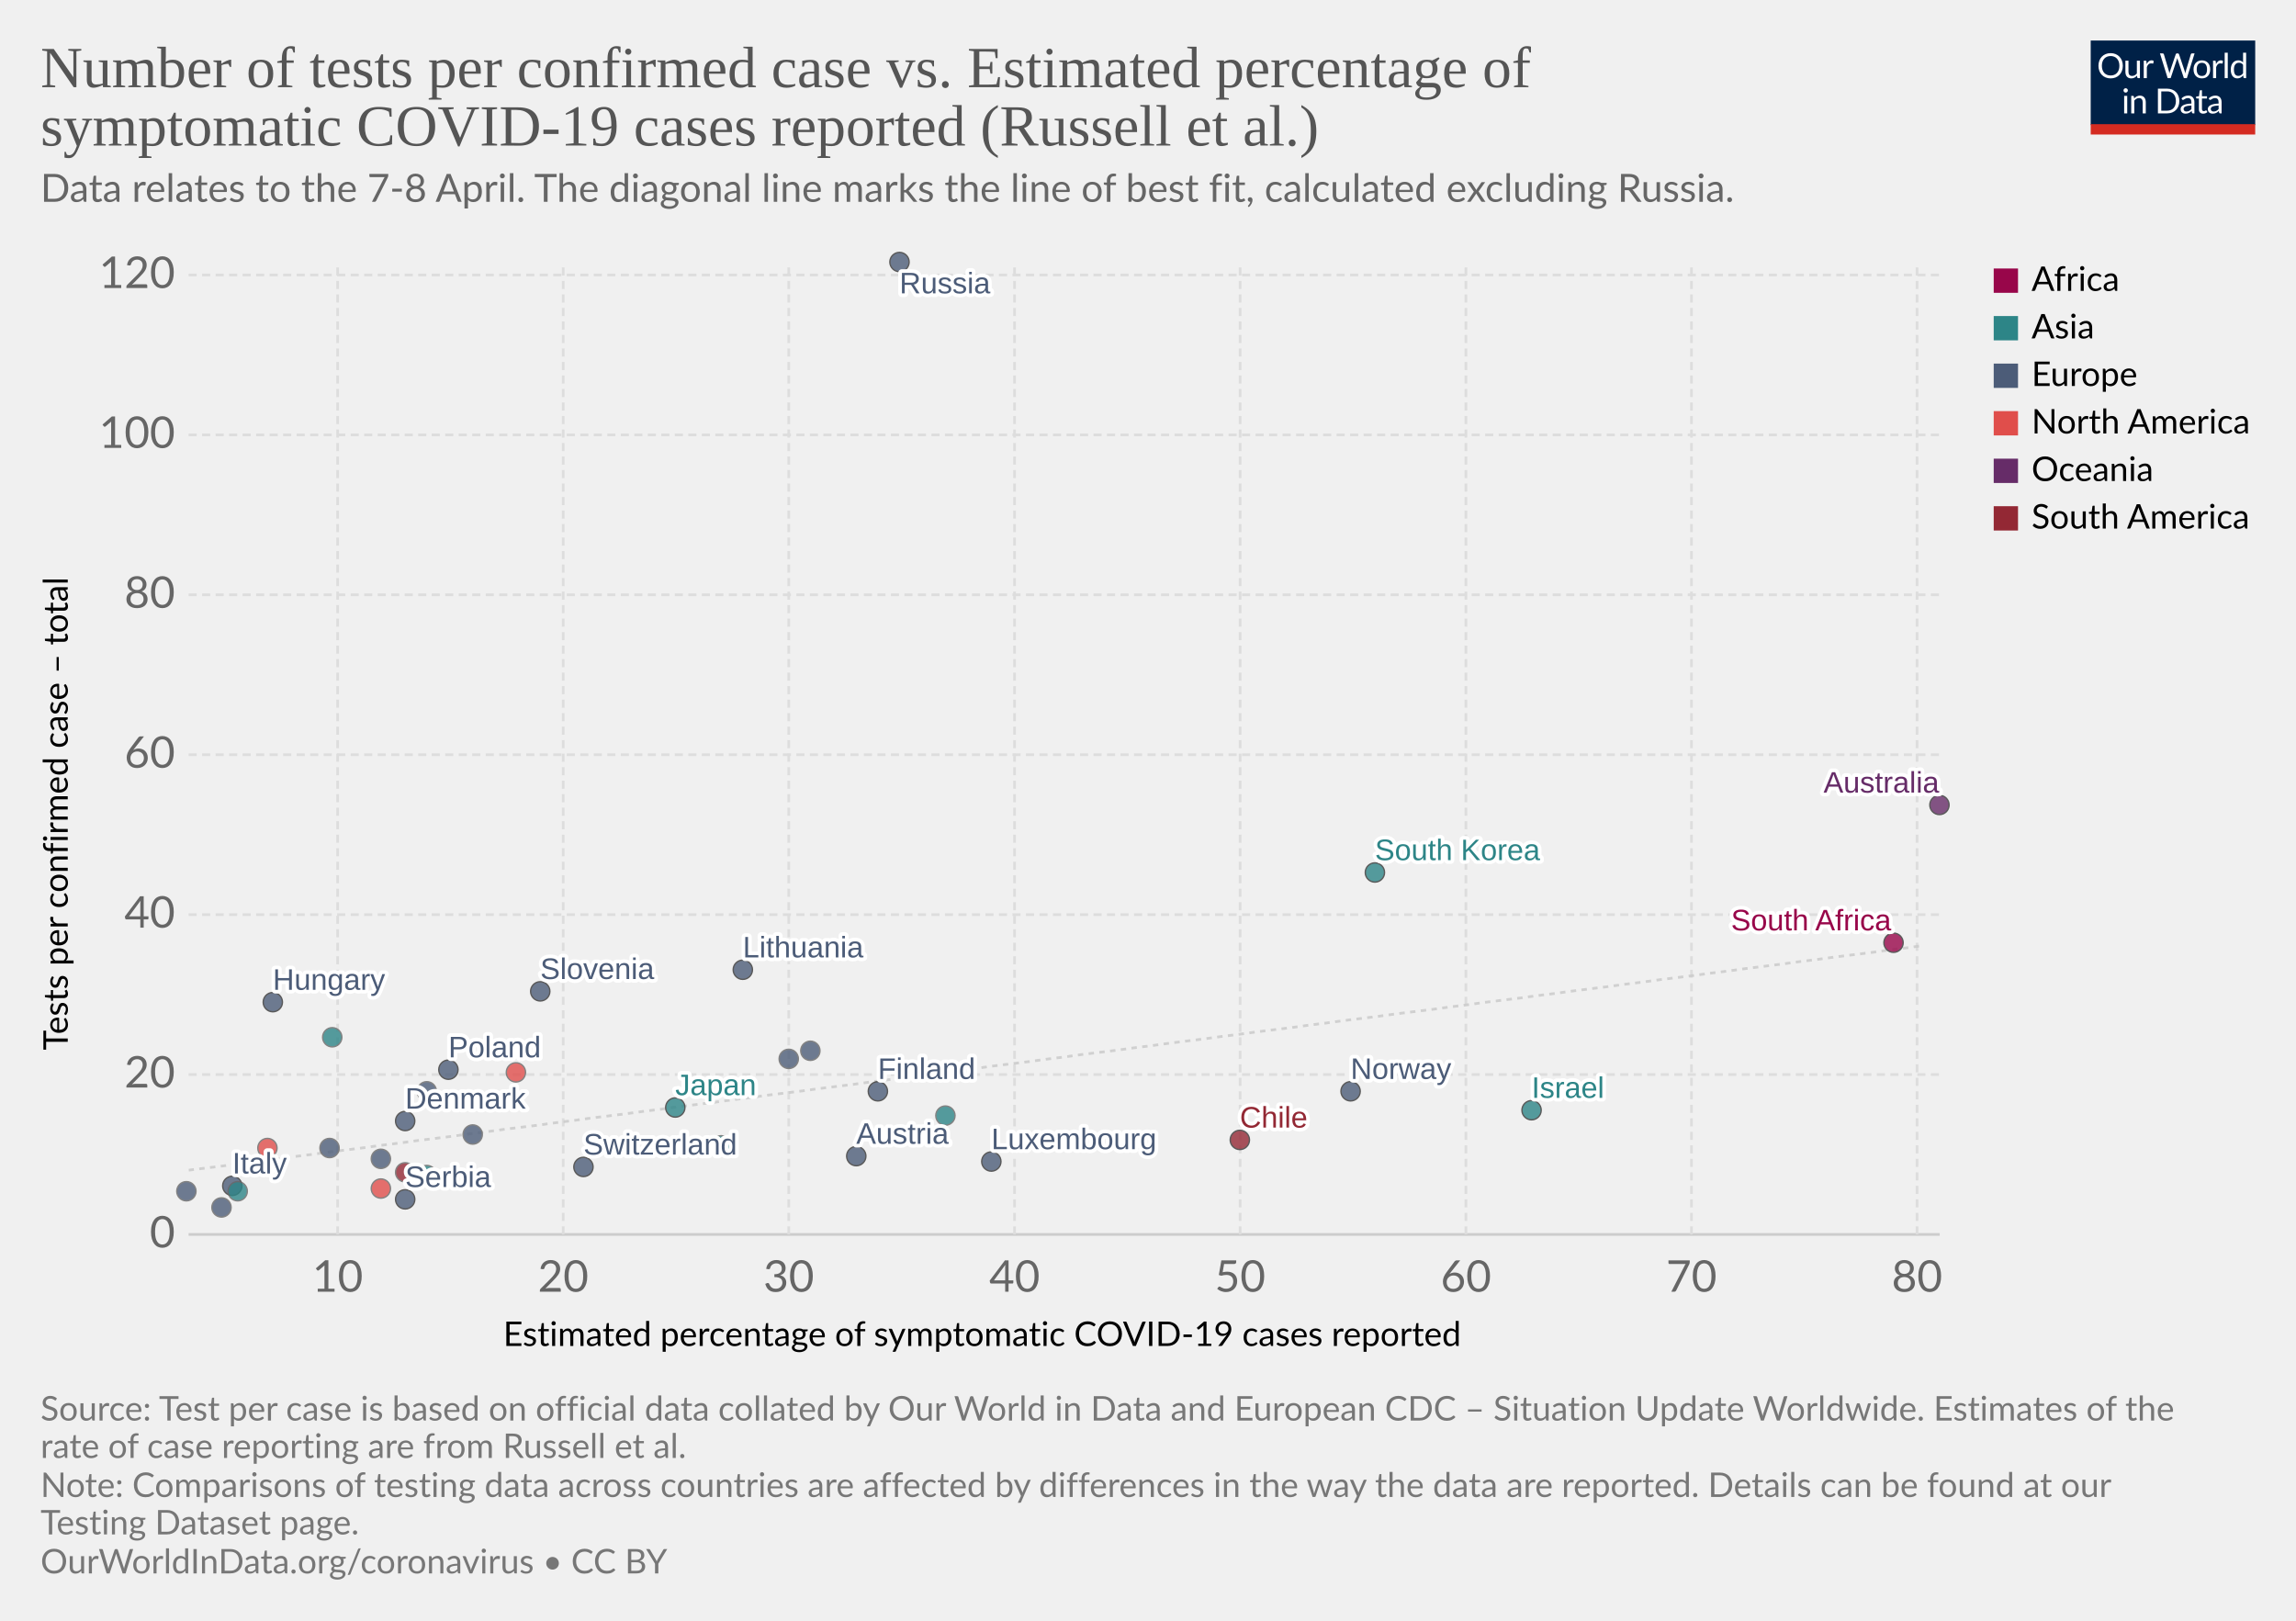
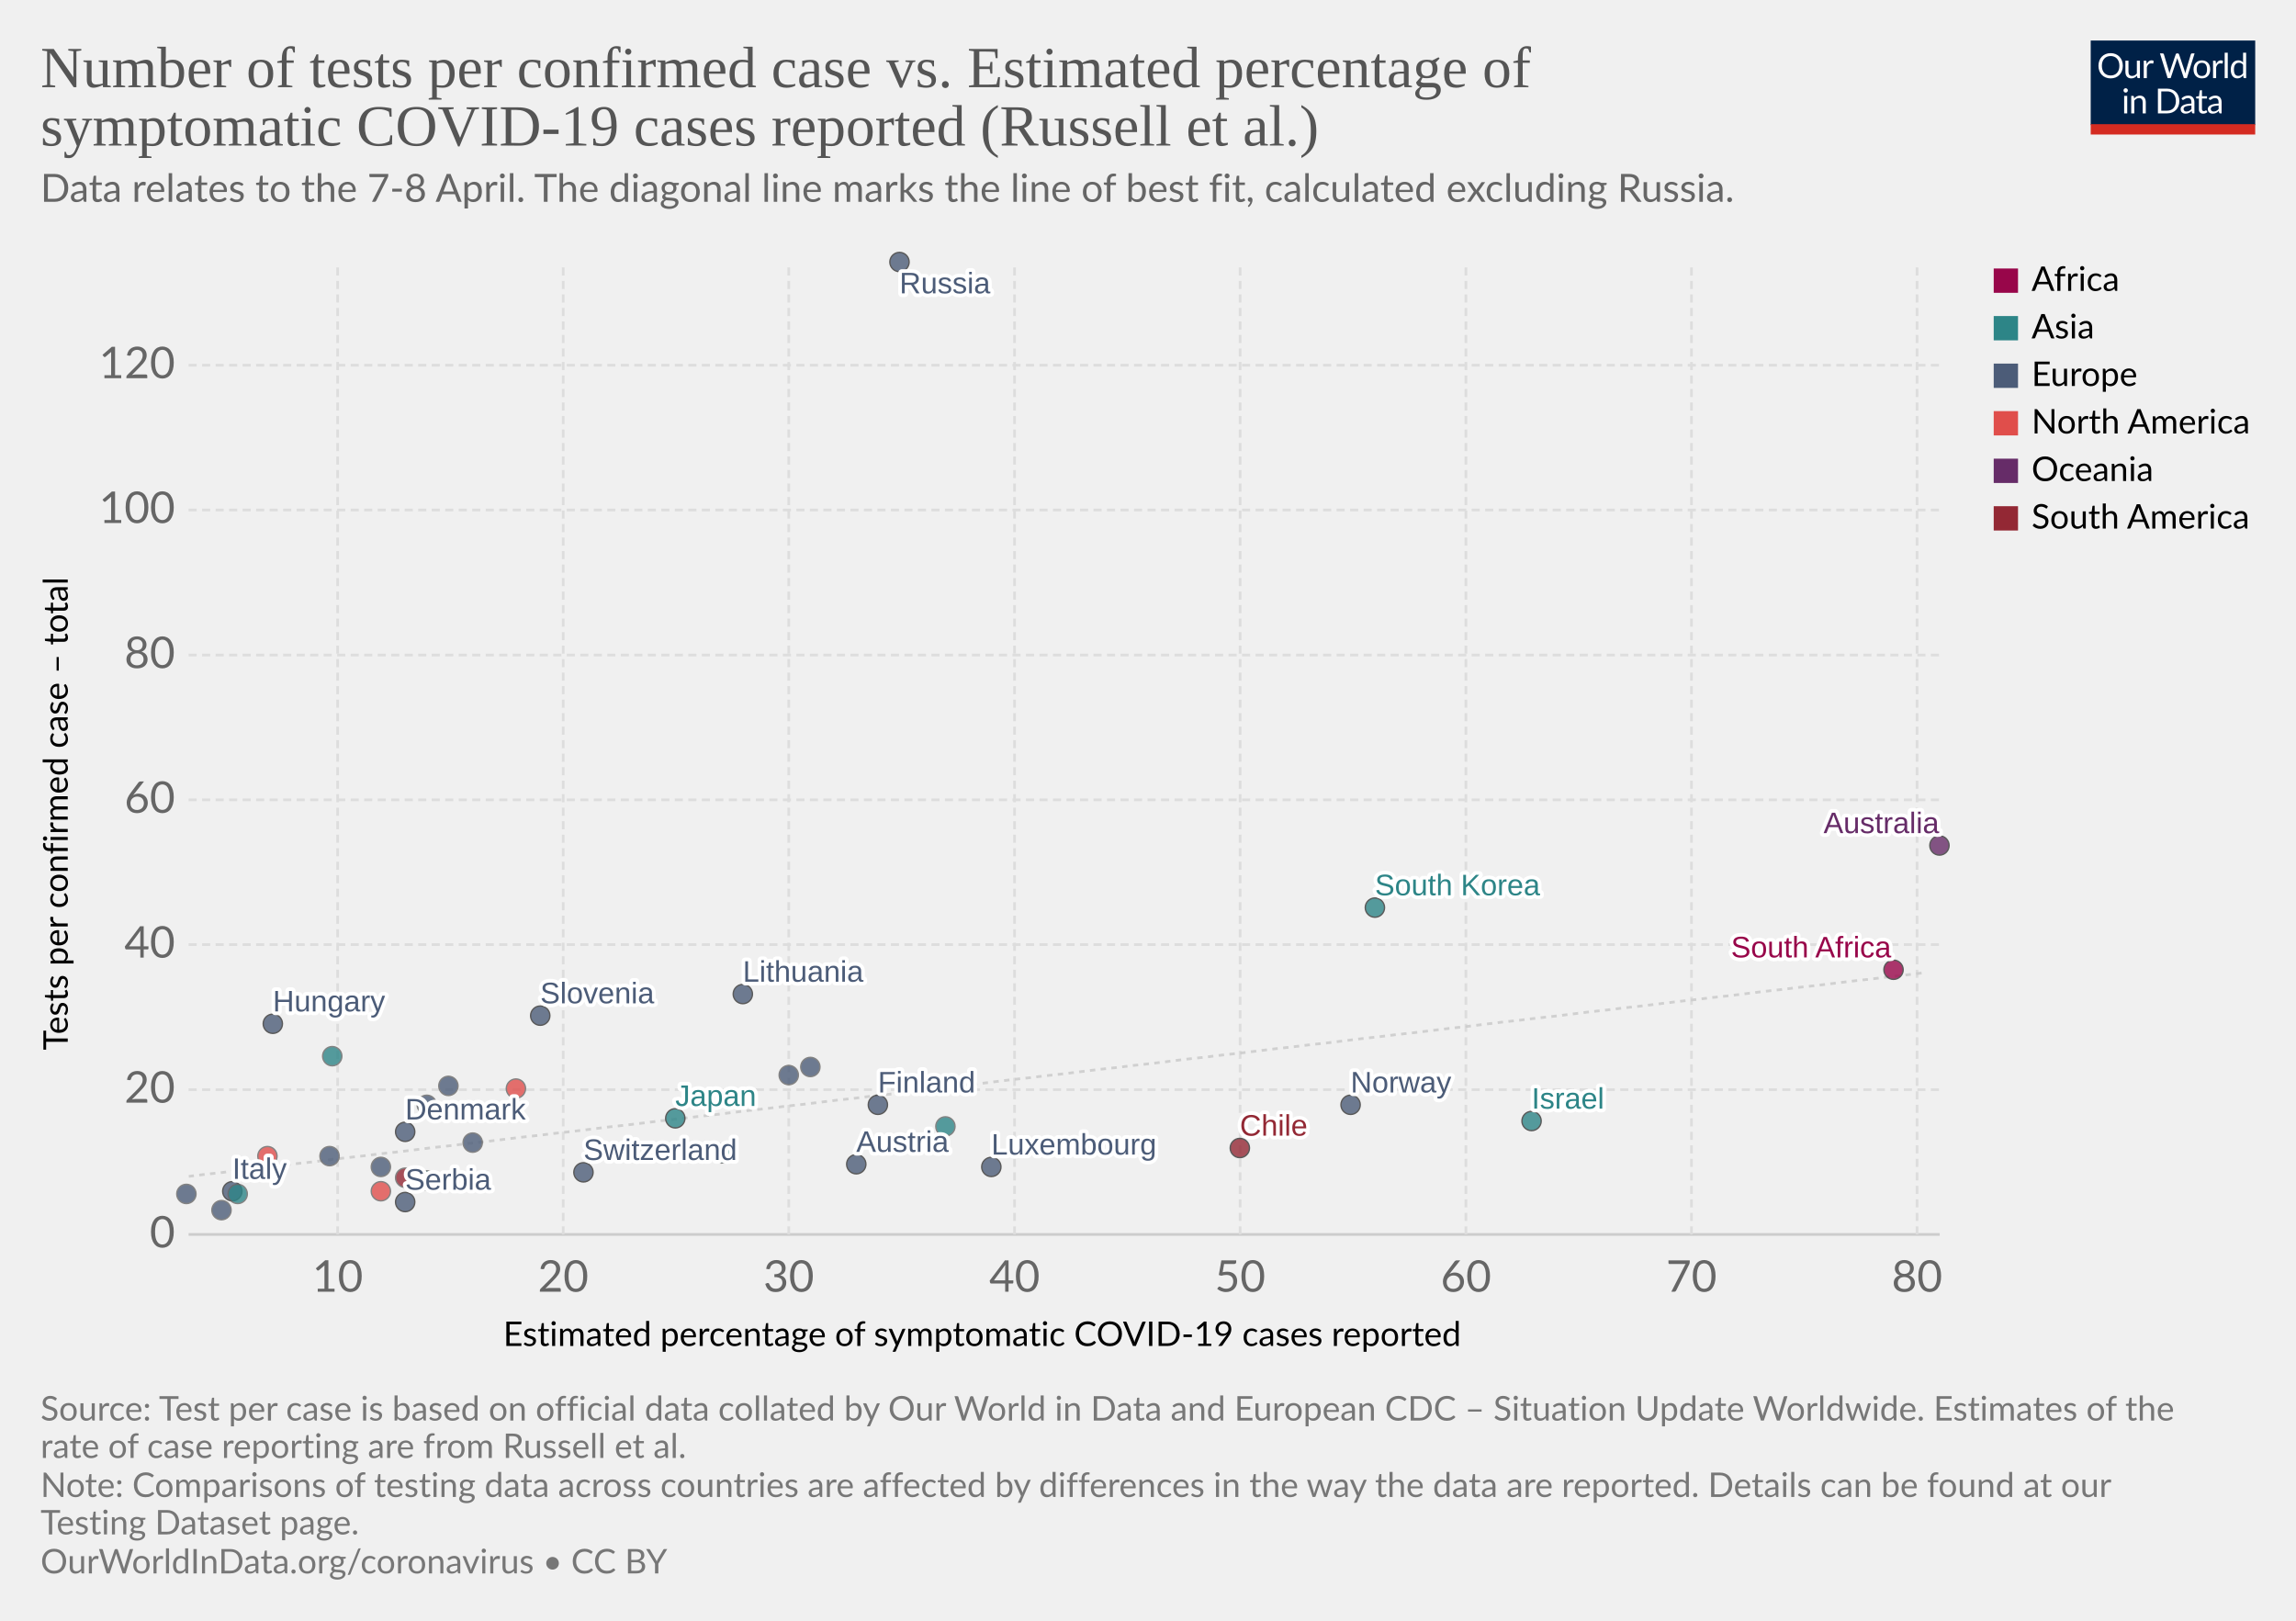
<svg xmlns="http://www.w3.org/2000/svg" version="1.1" style="background-color:#fff;-webkit-font-smoothing:antialiased" width="850" height="600" viewBox="0 0 850 600" font-family="Lato,'Helvetica Neue',Helvetica,Arial,sans-serif" font-size="18" text-rendering="optimizeLegibility">
  <g class="HeaderView">
    <g transform="matrix(.29 0 0 .29 774 15)">
      <svg width="210" height="120" viewBox="0 0 210 120" fill="none">
        <g clip-path="url(#clip0)">
          <path d="M0 0h210v107.89H0V0z" fill="#002147" />
          <path d="M40.98 32.25c0 2.36-.38 4.53-1.12 6.51a14.26 14.26 0 01-8.1 8.4c-1.9.78-4.02 1.17-6.34 1.17a16.6 16.6 0 01-6.33-1.17 14.31 14.31 0 01-8.08-8.4 18.29 18.29 0 01-1.12-6.51c0-2.36.38-4.53 1.12-6.5a14.32 14.32 0 018.07-8.44c1.92-.8 4.03-1.19 6.34-1.19 2.32 0 4.43.4 6.34 1.19 1.92.8 3.56 1.9 4.93 3.34a14.87 14.87 0 013.17 5.1 18.1 18.1 0 011.12 6.5zm-4.38 0c0-1.94-.26-3.68-.8-5.22a10.91 10.91 0 00-2.24-3.89 9.68 9.68 0 00-3.52-2.46 11.95 11.95 0 00-4.62-.86c-1.68 0-3.21.28-4.6.86a9.88 9.88 0 00-3.54 2.46 10.91 10.91 0 00-2.24 3.9c-.53 1.53-.8 3.27-.8 5.2 0 1.94.27 3.68.8 5.22a11.17 11.17 0 002.24 3.9 10.01 10.01 0 003.55 2.44c1.38.56 2.9.83 4.6.83 1.7 0 3.24-.27 4.61-.83a9.8 9.8 0 003.52-2.44 11.17 11.17 0 002.25-3.9c.53-1.54.8-3.28.8-5.21zm26.22-6.54V48H60.5c-.56 0-.9-.27-1.05-.81l-.31-2.4a12.45 12.45 0 01-3.26 2.6c-1.2.64-2.58.96-4.13.96-1.22 0-2.3-.2-3.24-.6a6.52 6.52 0 01-2.33-1.7 7.37 7.37 0 01-1.43-2.67c-.3-1.04-.46-2.2-.46-3.45V25.7h3.91v14.22c0 1.68.38 2.99 1.15 3.91.77.93 1.96 1.39 3.54 1.39 1.16 0 2.24-.27 3.23-.82a10.42 10.42 0 002.8-2.28V25.7h3.91zm8.61 4.47a9.94 9.94 0 012.6-3.56 5.64 5.64 0 013.76-1.3c.47 0 .92.05 1.34.15.44.1.83.27 1.17.49l-.3 2.92c-.09.37-.3.55-.66.55-.2 0-.5-.04-.9-.13a6.21 6.21 0 00-3.24.18c-.54.2-1.03.5-1.47.92-.42.4-.81.9-1.17 1.5-.33.58-.64 1.26-.92 2.02V48H67.7V25.71h2.25c.42 0 .72.08.88.25.16.16.27.44.33.83l.26 3.39zm61.16-13.7L122.75 48h-3.82l-7.99-24.05a21.95 21.95 0 01-.42-1.58 38.36 38.36 0 01-.44 1.58L102.05 48h-3.83L88.4 16.47h3.54c.38 0 .7.1.95.29.26.2.43.43.5.73l6.52 21.9c.1.4.2.83.28 1.28.1.46.2.94.29 1.46l.3-1.46c.12-.47.25-.9.38-1.27l7.41-21.91c.1-.25.26-.48.51-.69.27-.22.58-.33.95-.33h1.23c.38 0 .69.1.92.29.24.2.41.43.53.73l7.4 21.9a28.4 28.4 0 01.68 2.62 29.52 29.52 0 01.52-2.61l6.54-21.91c.07-.27.23-.5.48-.7.27-.21.58-.32.95-.32h3.32zm9.35 8.88c1.63 0 3.1.27 4.4.82a9.43 9.43 0 015.46 5.94c.5 1.4.74 2.98.74 4.73 0 1.76-.25 3.34-.74 4.75a9.43 9.43 0 01-5.46 5.92c-1.3.52-2.77.79-4.4.79-1.64 0-3.12-.27-4.44-.8a9.42 9.42 0 01-3.35-2.3c-.92-1-1.63-2.2-2.13-3.61-.49-1.41-.73-3-.73-4.75s.24-3.33.73-4.73c.5-1.43 1.2-2.64 2.13-3.63a9.4 9.4 0 013.35-2.31c1.32-.55 2.8-.82 4.44-.82zm0 19.89c2.2 0 3.84-.73 4.93-2.2 1.08-1.48 1.63-3.54 1.63-6.18 0-2.66-.55-4.72-1.63-6.2-1.09-1.49-2.73-2.23-4.93-2.23-1.12 0-2.09.2-2.93.57a5.7 5.7 0 00-2.06 1.65 7.5 7.5 0 00-1.24 2.67c-.26 1.04-.4 2.22-.4 3.54 0 2.64.55 4.7 1.64 6.18 1.1 1.47 2.76 2.2 4.99 2.2zm17.97-15.07a9.94 9.94 0 012.6-3.56 5.64 5.64 0 013.76-1.3c.47 0 .91.05 1.34.15.44.1.83.27 1.16.49l-.28 2.92c-.09.37-.31.55-.66.55-.2 0-.5-.04-.9-.13a6.2 6.2 0 00-3.24.18c-.54.2-1.03.5-1.47.92-.43.4-.82.9-1.17 1.5a13.1 13.1 0 00-.92 2.02V48h-3.94V25.71h2.24c.43 0 .72.08.88.25.17.16.28.44.33.83l.27 3.39zm15.04-14.59V48h-3.92V15.6h3.92zm19.55 15.43a6.22 6.22 0 00-2.38-2.05 6.7 6.7 0 00-2.86-.6c-2.07 0-3.66.75-4.77 2.23-1.12 1.48-1.68 3.6-1.68 6.33 0 1.46.13 2.7.38 3.74a7.29 7.29 0 001.1 2.56 4.35 4.35 0 001.78 1.45c.7.3 1.5.46 2.4.46 1.29 0 2.41-.3 3.36-.88a9.6 9.6 0 002.67-2.49V31.02zm3.91-15.43V48h-2.33c-.56 0-.9-.27-1.06-.81l-.35-2.71a12.13 12.13 0 01-3.25 2.77 8.28 8.28 0 01-4.23 1.06 7.31 7.31 0 01-6.14-2.9c-.73-.96-1.3-2.15-1.69-3.57a18.35 18.35 0 01.07-9.48 11.29 11.29 0 011.89-3.7 8.7 8.7 0 017.06-3.34 7.96 7.96 0 016.12 2.62V15.59h3.91zM46.61 70.71V93H42.7V70.71h3.91zm.84-7c0 .39-.08.75-.24 1.09a2.81 2.81 0 01-1.52 1.47 2.67 2.67 0 01-2.16 0 2.9 2.9 0 01-1.45-1.47 2.67 2.67 0 010-2.16c.15-.35.35-.65.6-.9.25-.27.53-.47.85-.62a2.67 2.67 0 012.16 0c.35.15.65.35.9.62.27.25.47.55.62.9.16.34.24.7.24 1.08zm7.97 10.24c.49-.54 1-1.04 1.54-1.48a9.85 9.85 0 013.66-1.84 8.96 8.96 0 015.43.35c.94.4 1.72.97 2.33 1.71a7.36 7.36 0 011.43 2.67c.32 1.04.49 2.19.49 3.45V93h-3.94V78.81c0-1.69-.4-3-1.17-3.92-.76-.93-1.93-1.4-3.5-1.4a6.6 6.6 0 00-3.25.83c-1 .56-1.92 1.31-2.77 2.27V93h-3.94V70.71h2.35c.56 0 .9.28 1.04.82l.3 2.42zm57.7 3.3c0 2.36-.37 4.5-1.11 6.44a14.3 14.3 0 01-3.17 4.98 14.1 14.1 0 01-4.93 3.2c-1.9.76-4.02 1.13-6.33 1.13H85.8V61.47h11.77c2.31 0 4.42.39 6.33 1.15a13.8 13.8 0 018.1 8.18 17.75 17.75 0 011.12 6.45zm-4.37 0c0-1.94-.26-3.67-.8-5.2a10.94 10.94 0 00-2.23-3.87 9.57 9.57 0 00-3.53-2.42 12.23 12.23 0 00-4.61-.83h-7.5v24.62h7.5c1.7 0 3.24-.28 4.61-.84a9.7 9.7 0 003.53-2.4 10.94 10.94 0 002.24-3.87c.53-1.53.8-3.26.8-5.2zm19.8 5.72c-1.8.06-3.34.2-4.62.44-1.26.22-2.3.51-3.1.88-.8.36-1.37.8-1.74 1.3-.35.5-.53 1.05-.53 1.67 0 .58.1 1.1.3 1.52a3 3 0 00.76 1.05c.34.27.73.46 1.17.6.45.11.94.17 1.45.17a7.28 7.28 0 003.5-.81 11.95 11.95 0 002.82-2.2v-4.62zm-12.65-9.11a12.73 12.73 0 013.98-2.66c1.43-.59 3-.88 4.73-.88 1.25 0 2.36.2 3.33.61a6.81 6.81 0 013.94 4.38c.33 1.04.5 2.19.5 3.43V93h-1.74a1.8 1.8 0 01-.88-.18c-.2-.13-.36-.38-.48-.74l-.44-2.12c-.59.55-1.16 1.03-1.72 1.46a9.48 9.48 0 01-3.74 1.7c-.69.15-1.46.23-2.3.23-.87 0-1.69-.12-2.45-.35a5.34 5.34 0 01-3.34-2.93 6.64 6.64 0 01-.49-2.64c0-.88.25-1.72.73-2.53a6.33 6.33 0 012.35-2.17c1.09-.63 2.5-1.15 4.25-1.54 1.75-.41 3.89-.65 6.42-.7v-1.75c0-1.73-.37-3.03-1.12-3.91-.75-.9-1.84-1.34-3.28-1.34-.97 0-1.78.12-2.44.37-.64.23-1.2.5-1.7.81l-1.23.82c-.33.23-.67.35-1 .35-.27 0-.5-.07-.69-.2a2.1 2.1 0 01-.48-.53l-.7-1.25zm27.67 19.5c-1.76 0-3.12-.5-4.07-1.48-.94-.98-1.41-2.4-1.41-4.25V74h-2.68a.9.9 0 01-.6-.2c-.16-.14-.24-.36-.24-.66v-1.56l3.65-.46.9-6.89a.9.9 0 01.29-.52.88.88 0 01.62-.22H142v7.67h6.44V74H142v13.38c0 .94.22 1.63.68 2.09.45.45 1.04.68 1.76.68a3.21 3.21 0 001.85-.53l.55-.35c.16-.12.3-.18.41-.18.2 0 .4.13.55.38l1.15 1.87a7.45 7.45 0 01-2.44 1.5c-.96.35-1.94.52-2.95.52zm19.68-10.4c-1.8.07-3.34.21-4.62.45-1.26.22-2.3.51-3.1.88-.8.36-1.37.8-1.74 1.3-.35.5-.53 1.05-.53 1.67 0 .58.1 1.1.3 1.52.18.42.44.77.76 1.05.34.27.73.46 1.17.6.45.11.94.17 1.45.17a7.3 7.3 0 003.5-.81 12.04 12.04 0 002.82-2.2v-4.62zm-12.65-9.1a12.72 12.72 0 013.99-2.66c1.42-.59 3-.88 4.72-.88 1.25 0 2.36.2 3.33.61a6.81 6.81 0 013.94 4.38c.33 1.04.5 2.19.5 3.43V93h-1.74a1.8 1.8 0 01-.88-.18c-.2-.13-.36-.38-.48-.74l-.44-2.12c-.59.55-1.16 1.03-1.72 1.46a9.48 9.48 0 01-3.74 1.7c-.69.15-1.46.23-2.3.23-.87 0-1.69-.12-2.45-.35a5.33 5.33 0 01-3.34-2.93 6.62 6.62 0 01-.49-2.64c0-.88.25-1.72.73-2.53a6.33 6.33 0 012.35-2.17c1.09-.63 2.5-1.15 4.25-1.54a31.2 31.2 0 016.42-.7v-1.75c0-1.73-.37-3.03-1.12-3.91-.75-.9-1.84-1.34-3.28-1.34-.97 0-1.78.12-2.44.37-.64.23-1.2.5-1.7.81-.46.3-.87.57-1.22.82-.34.23-.68.35-1.02.35-.26 0-.49-.07-.68-.2a1.88 1.88 0 01-.48-.53l-.7-1.25z" fill="#fff" />
          <path fill="#D42B21" d="M0 106.79h210V120H0z" />
        </g>
        <defs>
          <clipPath id="clip0">
            <path fill="#fff" d="M0 0h210v120H0z" />
          </clipPath>
        </defs>
      </svg>
    </g>
    <a href="https://ourworldindata.org/grapher/number-of-tests-per-confirmed-case-vs-estimated-percentage-of-symptomatic-covid-19-cases-reported-russel-et-al" target="_blank" font-family="&quot;Playfair Display&quot;,Georgia,&quot;Times New Roman&quot;,serif">
      <text font-size="21.6" x="15" y="32.3" fill="#555">
        <tspan x="15" y="32.28">Number of tests per confirmed case vs. Estimated percentage of</tspan>
        <tspan x="15" y="53.88">symptomatic COVID-19 cases reported (Russell et al.)</tspan>
      </text>
    </a>
    <text font-size="14.4" x="15" y="74.7" fill="#666">
      <tspan x="15" y="74.72">Data relates to the 7-8 April. The diagonal line marks the line of best fit, calculated excluding Russia.</tspan>
    </text>
  </g>
  <g class="ScatterPlot">
    <g class="AxisBoxView">
      <g class="HorizontalAxis">
        <text font-size="12.6" x="186.3" y="498.3">
          <tspan x="186.3" y="498.28">Estimated percentage of symptomatic COVID-19 cases reported</tspan>
        </text>
        <text x="125" y="478.2" fill="#666" text-anchor="middle" font-size="16.2">10</text>
        <text x="208.5" y="478.2" fill="#666" text-anchor="middle" font-size="16.2">20</text>
        <text x="292" y="478.2" fill="#666" text-anchor="middle" font-size="16.2">30</text>
        <text x="375.6" y="478.2" fill="#666" text-anchor="middle" font-size="16.2">40</text>
        <text x="459.1" y="478.2" fill="#666" text-anchor="middle" font-size="16.2">50</text>
        <text x="542.7" y="478.2" fill="#666" text-anchor="middle" font-size="16.2">60</text>
        <text x="626.2" y="478.2" fill="#666" text-anchor="middle" font-size="16.2">70</text>
        <text x="709.7" y="478.2" fill="#666" text-anchor="middle" font-size="16.2">80</text>
      </g>
      <g class="VerticalAxis">
        <text font-size="12.6" x="-388.8" y="25.1" transform="rotate(-90)">
          <tspan x="-388.79" y="25.08">Tests per confirmed case – total</tspan>
        </text>
        <text x="64.82" y="457" fill="#666" dominant-baseline="middle" text-anchor="end" font-size="16.2">0</text>
-         <text x="64.82" y="397.8" fill="#666" dominant-baseline="middle" text-anchor="end" font-size="16.2">20</text>
-         <text x="64.82" y="338.6" fill="#666" dominant-baseline="middle" text-anchor="end" font-size="16.2">40</text>
-         <text x="64.82" y="279.4" fill="#666" dominant-baseline="middle" text-anchor="end" font-size="16.2">60</text>
-         <text x="64.82" y="220.2" fill="#666" dominant-baseline="middle" text-anchor="end" font-size="16.2">80</text>
-         <text x="64.82" y="161" fill="#666" dominant-baseline="middle" text-anchor="end" font-size="16.2">100</text>
-         <text x="64.82" y="101.8" fill="#666" dominant-baseline="middle" text-anchor="end" font-size="16.2">120</text>
+         <text x="64.82" y="403.4" fill="#666" dominant-baseline="middle" text-anchor="end" font-size="16.2">20</text>
+         <text x="64.82" y="349.7" fill="#666" dominant-baseline="middle" text-anchor="end" font-size="16.2">40</text>
+         <text x="64.82" y="296.1" fill="#666" dominant-baseline="middle" text-anchor="end" font-size="16.2">60</text>
+         <text x="64.82" y="242.5" fill="#666" dominant-baseline="middle" text-anchor="end" font-size="16.2">80</text>
+         <text x="64.82" y="188.8" fill="#666" dominant-baseline="middle" text-anchor="end" font-size="16.2">100</text>
+         <text x="64.82" y="135.2" fill="#666" dominant-baseline="middle" text-anchor="end" font-size="16.2">120</text>
      </g>
      <g class="AxisGridLines horizontalLines">
        <path stroke="#ccc" d="M69.82 457h648.27" />
-         <path stroke="#ddd" stroke-dasharray="3,2" d="M69.82 397.8h648.27M69.82 338.6h648.27M69.82 279.4h648.27M69.82 220.2h648.27M69.82 161h648.27M69.82 101.8h648.27" />
+         <path stroke="#ddd" stroke-dasharray="3,2" d="M69.82 403.4h648.27M69.82 349.7h648.27M69.82 296.1h648.27M69.82 242.5h648.27M69.82 188.8h648.27M69.82 135.2h648.27" />
      </g>
      <g class="AxisGridLines verticalLines" stroke="#ddd" stroke-dasharray="3,2">
        <path d="M125 457V97.6M208.5 457V97.6M292 457V97.6M375.6 457V97.6M459.1 457V97.6M542.7 457V97.6M626.2 457V97.6M709.7 457V97.6" />
      </g>
    </g>
    <g>
      <defs>
        <clipPath id="a">
          <path d="M69.82 97.6H718.1V457H69.82z" />
        </clipPath>
      </defs>
-       <path d="M69.8 433.2l6.5-.8 6.5-.8 6.5-.9 6.4-.8 6.5-.8 6.5-.9 6.5-.8 6.5-.9 6.5-.8 6.4-.8 6.5-.9 6.5-.8 6.5-.9 6.5-.8 6.5-.8 6.4-.9 6.5-.8 6.5-.9 6.5-.8 6.5-.8 6.5-.9 6.4-.8 6.5-.9 6.5-.8 6.5-.8 6.5-.9 6.5-.8 6.4-.9 6.5-.8 6.5-.8 6.5-.9 6.5-.8 6.4-.9 6.5-.8 6.5-.8 6.5-.9 6.5-.8 6.5-.8 6.4-.9 6.5-.8 6.5-.9 6.5-.8 6.5-.8 6.5-.9 6.4-.8 6.5-.9 6.5-.8 6.5-.8 6.5-.9 6.5-.8 6.4-.9 6.5-.8 6.5-.8 6.5-.9 6.5-.8 6.5-.9 6.4-.8 6.5-.8 6.5-.9 6.5-.8 6.5-.9 6.4-.8 6.5-.8 6.5-.9 6.5-.8 6.5-.9 6.5-.8 6.4-.8 6.5-.9 6.5-.8 6.5-.8 6.5-.9 6.5-.8 6.4-.9 6.5-.8 6.5-.8 6.5-.9 6.5-.8 6.5-.9 6.4-.8 6.5-.8 6.5-.9 6.5-.8 6.5-.9 6.5-.8 6.4-.8 6.5-.9 6.5-.8 6.5-.9 6.5-.8 6.4-.8 6.5-.9 6.5-.8 6.5-.9 6.5-.8 6.5-.8 6.4-.9 6.5-.8 6.5-.9" clip-path="url(#a)" opacity=".9" fill="none" stroke="#ccc" stroke-dasharray="2 2" />
+       <path d="M69.8 435.5l6.5-.8 6.5-.7 6.5-.8 6.4-.8 6.5-.7 6.5-.8 6.5-.7 6.5-.8 6.5-.8 6.4-.7 6.5-.8 6.5-.7 6.5-.8 6.5-.8 6.5-.7 6.4-.8 6.5-.7 6.5-.8 6.5-.8 6.5-.7 6.5-.8 6.4-.7 6.5-.8 6.5-.8 6.5-.7 6.5-.8 6.5-.8 6.4-.7 6.5-.8 6.5-.7 6.5-.8 6.5-.8 6.4-.7 6.5-.8 6.5-.7 6.5-.8 6.5-.8 6.5-.7 6.4-.8 6.5-.7 6.5-.8 6.5-.8 6.5-.7 6.5-.8 6.4-.7 6.5-.8 6.5-.8 6.5-.7 6.5-.8 6.5-.7 6.4-.8 6.5-.8 6.5-.7 6.5-.8 6.5-.7 6.5-.8 6.4-.8 6.5-.7 6.5-.8 6.5-.7 6.5-.8 6.4-.8 6.5-.7 6.5-.8 6.5-.7 6.5-.8 6.5-.8 6.4-.7 6.5-.8 6.5-.7 6.5-.8 6.5-.8 6.5-.7 6.4-.8 6.5-.8 6.5-.7 6.5-.8 6.5-.7 6.5-.8 6.4-.8 6.5-.7 6.5-.8 6.5-.7 6.5-.8 6.5-.8 6.4-.7 6.5-.8 6.5-.7 6.5-.8 6.5-.8 6.4-.7 6.5-.8 6.5-.7 6.5-.8 6.5-.8 6.5-.7 6.4-.8 6.5-.7 6.5-.8" clip-path="url(#a)" opacity=".9" fill="none" stroke="#ccc" stroke-dasharray="2 2" />
    </g>
    <g class="PointsWithLabels clickable" clip-path="url(#b)" font-family="Arial, sans-serif">
      <path fill="rgba(255,255,255,0)" d="M69.82 97.6H718.1V457H69.82z" />
      <defs>
        <clipPath id="b">
          <path d="M59.82 87.6H728.1V467H59.82z" />
        </clipPath>
      </defs>
      <g class="key-South-Korea_0">
-         <circle cx="509" cy="323" r="3.57" fill="#2D8587" opacity=".8" stroke="#333" stroke-width=".5" />
+         <circle cx="509" cy="336" r="3.57" fill="#2D8587" opacity=".8" stroke="#333" stroke-width=".5" />
      </g>
      <g class="key-Finland_0">
-         <circle cx="325" cy="404" r="3.57" fill="#4C5C78" opacity=".8" stroke="#333" stroke-width=".5" />
+         <circle cx="325" cy="409" r="3.57" fill="#4C5C78" opacity=".8" stroke="#333" stroke-width=".5" />
      </g>
      <g class="key-Japan_0">
-         <circle cx="250" cy="410" r="3.57" fill="#2D8587" opacity=".8" stroke="#333" stroke-width=".5" />
+         <circle cx="250" cy="414" r="3.57" fill="#2D8587" opacity=".8" stroke="#333" stroke-width=".5" />
      </g>
      <g class="key-Malaysia_0">
-         <circle cx="350" cy="413" r="3.57" fill="#2D8587" opacity=".8" stroke="#666" stroke-width=".5" />
+         <circle cx="350" cy="417" r="3.57" fill="#2D8587" opacity=".8" stroke="#666" stroke-width=".5" />
      </g>
      <g class="key-Israel_0">
-         <circle cx="567" cy="411" r="3.57" fill="#2D8587" opacity=".8" stroke="#333" stroke-width=".5" />
+         <circle cx="567" cy="415" r="3.57" fill="#2D8587" opacity=".8" stroke="#333" stroke-width=".5" />
      </g>
      <g class="key-Italy_0">
-         <circle cx="86" cy="439" r="3.57" fill="#4C5C78" opacity=".8" stroke="#333" stroke-width=".5" />
+         <circle cx="86" cy="441" r="3.57" fill="#4C5C78" opacity=".8" stroke="#333" stroke-width=".5" />
      </g>
      <g class="key-Switzerland_0">
-         <circle cx="216" cy="432" r="3.57" fill="#4C5C78" opacity=".8" stroke="#333" stroke-width=".5" />
+         <circle cx="216" cy="434" r="3.57" fill="#4C5C78" opacity=".8" stroke="#333" stroke-width=".5" />
      </g>
      <g class="key-Austria_0">
-         <circle cx="317" cy="428" r="3.57" fill="#4C5C78" opacity=".8" stroke="#333" stroke-width=".5" />
+         <circle cx="317" cy="431" r="3.57" fill="#4C5C78" opacity=".8" stroke="#333" stroke-width=".5" />
      </g>
      <g class="key-Denmark_0">
-         <circle cx="150" cy="415" r="3.57" fill="#4C5C78" opacity=".8" stroke="#333" stroke-width=".5" />
+         <circle cx="150" cy="419" r="3.57" fill="#4C5C78" opacity=".8" stroke="#333" stroke-width=".5" />
      </g>
      <g class="key-Norway_0">
-         <circle cx="500" cy="404" r="3.57" fill="#4C5C78" opacity=".8" stroke="#333" stroke-width=".5" />
+         <circle cx="500" cy="409" r="3.57" fill="#4C5C78" opacity=".8" stroke="#333" stroke-width=".5" />
      </g>
      <g class="key-Estonia_0">
-         <circle cx="300" cy="389" r="3.57" fill="#4C5C78" opacity=".8" stroke="#666" stroke-width=".5" />
+         <circle cx="300" cy="395" r="3.57" fill="#4C5C78" opacity=".8" stroke="#666" stroke-width=".5" />
      </g>
      <g class="key-Lithuania_0">
-         <circle cx="275" cy="359" r="3.57" fill="#4C5C78" opacity=".8" stroke="#333" stroke-width=".5" />
+         <circle cx="275" cy="368" r="3.57" fill="#4C5C78" opacity=".8" stroke="#333" stroke-width=".5" />
      </g>
      <g class="key-Mexico_0">
-         <circle cx="99" cy="425" r="3.57" fill="#E04E4B" opacity=".8" stroke="#666" stroke-width=".5" />
+         <circle cx="99" cy="428" r="3.57" fill="#E04E4B" opacity=".8" stroke="#666" stroke-width=".5" />
      </g>
      <g class="key-Belgium_0">
-         <circle cx="82" cy="447" r="3.57" fill="#4C5C78" opacity=".8" stroke="#666" stroke-width=".5" />
+         <circle cx="82" cy="448" r="3.57" fill="#4C5C78" opacity=".8" stroke="#666" stroke-width=".5" />
      </g>
      <g class="key-Czech-Republic_0">
-         <circle cx="292" cy="392" r="3.57" fill="#4C5C78" opacity=".8" stroke="#666" stroke-width=".5" />
+         <circle cx="292" cy="398" r="3.57" fill="#4C5C78" opacity=".8" stroke="#666" stroke-width=".5" />
      </g>
      <g class="key-Portugal_0">
-         <circle cx="175" cy="420" r="3.57" fill="#4C5C78" opacity=".8" stroke="#666" stroke-width=".5" />
+         <circle cx="175" cy="423" r="3.57" fill="#4C5C78" opacity=".8" stroke="#666" stroke-width=".5" />
      </g>
      <g class="key-Greece_0">
-         <circle cx="158" cy="404" r="3.57" fill="#4C5C78" opacity=".8" stroke="#666" stroke-width=".5" />
+         <circle cx="158" cy="409" r="3.57" fill="#4C5C78" opacity=".8" stroke="#666" stroke-width=".5" />
      </g>
      <g class="key-Russia_0">
        <circle cx="333" cy="97" r="3.57" fill="#4C5C78" opacity=".8" stroke="#333" stroke-width=".5" />
      </g>
      <g class="key-Hungary_0">
-         <circle cx="101" cy="371" r="3.57" fill="#4C5C78" opacity=".8" stroke="#333" stroke-width=".5" />
+         <circle cx="101" cy="379" r="3.57" fill="#4C5C78" opacity=".8" stroke="#333" stroke-width=".5" />
      </g>
      <g class="key-Poland_0">
-         <circle cx="166" cy="396" r="3.57" fill="#4C5C78" opacity=".8" stroke="#333" stroke-width=".5" />
+         <circle cx="166" cy="402" r="3.57" fill="#4C5C78" opacity=".8" stroke="#666" stroke-width=".5" />
      </g>
      <g class="key-South-Africa_0">
-         <circle cx="701" cy="349" r="3.57" fill="#98064A" opacity=".8" stroke="#333" stroke-width=".5" />
+         <circle cx="701" cy="359" r="3.57" fill="#98064A" opacity=".8" stroke="#333" stroke-width=".5" />
      </g>
      <g class="key-Serbia_0">
-         <circle cx="150" cy="444" r="3.57" fill="#4C5C78" opacity=".8" stroke="#333" stroke-width=".5" />
+         <circle cx="150" cy="445" r="3.57" fill="#4C5C78" opacity=".8" stroke="#333" stroke-width=".5" />
      </g>
      <g class="key-United-States_0">
-         <circle cx="141" cy="440" r="3.57" fill="#E04E4B" opacity=".8" stroke="#666" stroke-width=".5" />
+         <circle cx="141" cy="441" r="3.57" fill="#E04E4B" opacity=".8" stroke="#666" stroke-width=".5" />
      </g>
      <g class="key-Pakistan_0">
-         <circle cx="267" cy="424" r="3.57" fill="#2D8587" opacity=".8" stroke="#666" stroke-width=".5" />
+         <circle cx="267" cy="427" r="3.57" fill="#2D8587" opacity=".8" stroke="#666" stroke-width=".5" />
      </g>
      <g class="key-Romania_0">
-         <circle cx="122" cy="425" r="3.57" fill="#4C5C78" opacity=".8" stroke="#666" stroke-width=".5" />
+         <circle cx="122" cy="428" r="3.57" fill="#4C5C78" opacity=".8" stroke="#666" stroke-width=".5" />
      </g>
      <g class="key-Slovenia_0">
-         <circle cx="200" cy="367" r="3.57" fill="#4C5C78" opacity=".8" stroke="#333" stroke-width=".5" />
+         <circle cx="200" cy="376" r="3.57" fill="#4C5C78" opacity=".8" stroke="#333" stroke-width=".5" />
      </g>
      <g class="key-India_0">
-         <circle cx="123" cy="384" r="3.57" fill="#2D8587" opacity=".8" stroke="#666" stroke-width=".5" />
+         <circle cx="123" cy="391" r="3.57" fill="#2D8587" opacity=".8" stroke="#666" stroke-width=".5" />
      </g>
      <g class="key-Indonesia_0">
-         <circle cx="88" cy="441" r="3.57" fill="#2D8587" opacity=".8" stroke="#666" stroke-width=".5" />
+         <circle cx="88" cy="442" r="3.57" fill="#2D8587" opacity=".8" stroke="#666" stroke-width=".5" />
      </g>
      <g class="key-Canada_0">
-         <circle cx="191" cy="397" r="3.57" fill="#E04E4B" opacity=".8" stroke="#666" stroke-width=".5" />
+         <circle cx="191" cy="403" r="3.57" fill="#E04E4B" opacity=".8" stroke="#666" stroke-width=".5" />
      </g>
      <g class="key-Ireland_0">
-         <circle cx="141" cy="429" r="3.57" fill="#4C5C78" opacity=".8" stroke="#666" stroke-width=".5" />
+         <circle cx="141" cy="432" r="3.57" fill="#4C5C78" opacity=".8" stroke="#666" stroke-width=".5" />
      </g>
      <g class="key-Turkey_0">
-         <circle cx="158" cy="435" r="3.57" fill="#2D8587" opacity=".8" stroke="#666" stroke-width=".5" />
+         <circle cx="158" cy="437" r="3.57" fill="#2D8587" opacity=".8" stroke="#666" stroke-width=".5" />
      </g>
      <g class="key-Australia_0">
-         <circle cx="718" cy="298" r="3.57" fill="#662C68" opacity=".8" stroke="#333" stroke-width=".5" />
+         <circle cx="718" cy="313" r="3.57" fill="#662C68" opacity=".8" stroke="#333" stroke-width=".5" />
      </g>
      <g class="key-United-Kingdom_0">
-         <circle cx="69" cy="441" r="3.57" fill="#4C5C78" opacity=".8" stroke="#666" stroke-width=".5" />
+         <circle cx="69" cy="442" r="3.57" fill="#4C5C78" opacity=".8" stroke="#666" stroke-width=".5" />
      </g>
      <g class="key-Chile_0">
-         <circle cx="459" cy="422" r="3.57" fill="#932834" opacity=".8" stroke="#333" stroke-width=".5" />
+         <circle cx="459" cy="425" r="3.57" fill="#932834" opacity=".8" stroke="#333" stroke-width=".5" />
      </g>
      <g class="key-Luxembourg_0">
-         <circle cx="367" cy="430" r="3.57" fill="#4C5C78" opacity=".8" stroke="#333" stroke-width=".5" />
+         <circle cx="367" cy="432" r="3.57" fill="#4C5C78" opacity=".8" stroke="#333" stroke-width=".5" />
      </g>
      <g class="key-Argentina_0">
-         <circle cx="150" cy="434" r="3.57" fill="#932834" opacity=".8" stroke="#666" stroke-width=".5" />
+         <circle cx="150" cy="436" r="3.57" fill="#932834" opacity=".8" stroke="#666" stroke-width=".5" />
      </g>
      <g class="backgroundLabels" fill="#333" font-size="11" font-weight="400">
-         <text x="509" y="318.43" fill="#fff" stroke="#fff" stroke-linecap="round" stroke-linejoin="round" stroke-width=".25em">South Korea</text>
-         <text x="509" y="318.43" fill="#2D8587">South Korea</text>
-         <text x="325" y="399.43" fill="#fff" stroke="#fff" stroke-linecap="round" stroke-linejoin="round" stroke-width=".25em">Finland</text>
-         <text x="325" y="399.43" fill="#4C5C78">Finland</text>
-         <text x="250" y="405.43" fill="#fff" stroke="#fff" stroke-linecap="round" stroke-linejoin="round" stroke-width=".25em">Japan</text>
-         <text x="250" y="405.43" fill="#2D8587">Japan</text>
-         <text x="567" y="406.43" fill="#fff" stroke="#fff" stroke-linecap="round" stroke-linejoin="round" stroke-width=".25em">Israel</text>
-         <text x="567" y="406.43" fill="#2D8587">Israel</text>
-         <text x="86" y="434.43" fill="#fff" stroke="#fff" stroke-linecap="round" stroke-linejoin="round" stroke-width=".25em">Italy</text>
-         <text x="86" y="434.43" fill="#4C5C78">Italy</text>
-         <text x="216" y="427.43" fill="#fff" stroke="#fff" stroke-linecap="round" stroke-linejoin="round" stroke-width=".25em">Switzerland</text>
-         <text x="216" y="427.43" fill="#4C5C78">Switzerland</text>
-         <text x="317" y="423.43" fill="#fff" stroke="#fff" stroke-linecap="round" stroke-linejoin="round" stroke-width=".25em">Austria</text>
-         <text x="317" y="423.43" fill="#4C5C78">Austria</text>
-         <text x="150" y="410.43" fill="#fff" stroke="#fff" stroke-linecap="round" stroke-linejoin="round" stroke-width=".25em">Denmark</text>
-         <text x="150" y="410.43" fill="#4C5C78">Denmark</text>
-         <text x="500" y="399.43" fill="#fff" stroke="#fff" stroke-linecap="round" stroke-linejoin="round" stroke-width=".25em">Norway</text>
-         <text x="500" y="399.43" fill="#4C5C78">Norway</text>
-         <text x="275" y="354.43" fill="#fff" stroke="#fff" stroke-linecap="round" stroke-linejoin="round" stroke-width=".25em">Lithuania</text>
-         <text x="275" y="354.43" fill="#4C5C78">Lithuania</text>
+         <text x="509" y="331.43" fill="#fff" stroke="#fff" stroke-linecap="round" stroke-linejoin="round" stroke-width=".25em">South Korea</text>
+         <text x="509" y="331.43" fill="#2D8587">South Korea</text>
+         <text x="325" y="404.43" fill="#fff" stroke="#fff" stroke-linecap="round" stroke-linejoin="round" stroke-width=".25em">Finland</text>
+         <text x="325" y="404.43" fill="#4C5C78">Finland</text>
+         <text x="250" y="409.43" fill="#fff" stroke="#fff" stroke-linecap="round" stroke-linejoin="round" stroke-width=".25em">Japan</text>
+         <text x="250" y="409.43" fill="#2D8587">Japan</text>
+         <text x="567" y="410.43" fill="#fff" stroke="#fff" stroke-linecap="round" stroke-linejoin="round" stroke-width=".25em">Israel</text>
+         <text x="567" y="410.43" fill="#2D8587">Israel</text>
+         <text x="86" y="436.43" fill="#fff" stroke="#fff" stroke-linecap="round" stroke-linejoin="round" stroke-width=".25em">Italy</text>
+         <text x="86" y="436.43" fill="#4C5C78">Italy</text>
+         <text x="216" y="429.43" fill="#fff" stroke="#fff" stroke-linecap="round" stroke-linejoin="round" stroke-width=".25em">Switzerland</text>
+         <text x="216" y="429.43" fill="#4C5C78">Switzerland</text>
+         <text x="317" y="426.43" fill="#fff" stroke="#fff" stroke-linecap="round" stroke-linejoin="round" stroke-width=".25em">Austria</text>
+         <text x="317" y="426.43" fill="#4C5C78">Austria</text>
+         <text x="150" y="414.43" fill="#fff" stroke="#fff" stroke-linecap="round" stroke-linejoin="round" stroke-width=".25em">Denmark</text>
+         <text x="150" y="414.43" fill="#4C5C78">Denmark</text>
+         <text x="500" y="404.43" fill="#fff" stroke="#fff" stroke-linecap="round" stroke-linejoin="round" stroke-width=".25em">Norway</text>
+         <text x="500" y="404.43" fill="#4C5C78">Norway</text>
+         <text x="275" y="363.43" fill="#fff" stroke="#fff" stroke-linecap="round" stroke-linejoin="round" stroke-width=".25em">Lithuania</text>
+         <text x="275" y="363.43" fill="#4C5C78">Lithuania</text>
        <text x="333" y="108.6" fill="#fff" stroke="#fff" stroke-linecap="round" stroke-linejoin="round" stroke-width=".25em">Russia</text>
        <text x="333" y="108.6" fill="#4C5C78">Russia</text>
-         <text x="101" y="366.43" fill="#fff" stroke="#fff" stroke-linecap="round" stroke-linejoin="round" stroke-width=".25em">Hungary</text>
-         <text x="101" y="366.43" fill="#4C5C78">Hungary</text>
-         <text x="166" y="391.43" fill="#fff" stroke="#fff" stroke-linecap="round" stroke-linejoin="round" stroke-width=".25em">Poland</text>
-         <text x="166" y="391.43" fill="#4C5C78">Poland</text>
-         <text x="640.83" y="344.43" fill="#fff" stroke="#fff" stroke-linecap="round" stroke-linejoin="round" stroke-width=".25em">South Africa</text>
-         <text x="640.83" y="344.43" fill="#98064A">South Africa</text>
-         <text x="150" y="439.43" fill="#fff" stroke="#fff" stroke-linecap="round" stroke-linejoin="round" stroke-width=".25em">Serbia</text>
-         <text x="150" y="439.43" fill="#4C5C78">Serbia</text>
-         <text x="200" y="362.43" fill="#fff" stroke="#fff" stroke-linecap="round" stroke-linejoin="round" stroke-width=".25em">Slovenia</text>
-         <text x="200" y="362.43" fill="#4C5C78">Slovenia</text>
-         <text x="675.1" y="293.43" fill="#fff" stroke="#fff" stroke-linecap="round" stroke-linejoin="round" stroke-width=".25em">Australia</text>
-         <text x="675.1" y="293.43" fill="#662C68">Australia</text>
-         <text x="459" y="417.43" fill="#fff" stroke="#fff" stroke-linecap="round" stroke-linejoin="round" stroke-width=".25em">Chile</text>
-         <text x="459" y="417.43" fill="#932834">Chile</text>
-         <text x="367" y="425.43" fill="#fff" stroke="#fff" stroke-linecap="round" stroke-linejoin="round" stroke-width=".25em">Luxembourg</text>
-         <text x="367" y="425.43" fill="#4C5C78">Luxembourg</text>
+         <text x="101" y="374.43" fill="#fff" stroke="#fff" stroke-linecap="round" stroke-linejoin="round" stroke-width=".25em">Hungary</text>
+         <text x="101" y="374.43" fill="#4C5C78">Hungary</text>
+         <text x="640.83" y="354.43" fill="#fff" stroke="#fff" stroke-linecap="round" stroke-linejoin="round" stroke-width=".25em">South Africa</text>
+         <text x="640.83" y="354.43" fill="#98064A">South Africa</text>
+         <text x="150" y="440.43" fill="#fff" stroke="#fff" stroke-linecap="round" stroke-linejoin="round" stroke-width=".25em">Serbia</text>
+         <text x="150" y="440.43" fill="#4C5C78">Serbia</text>
+         <text x="200" y="371.43" fill="#fff" stroke="#fff" stroke-linecap="round" stroke-linejoin="round" stroke-width=".25em">Slovenia</text>
+         <text x="200" y="371.43" fill="#4C5C78">Slovenia</text>
+         <text x="675.1" y="308.43" fill="#fff" stroke="#fff" stroke-linecap="round" stroke-linejoin="round" stroke-width=".25em">Australia</text>
+         <text x="675.1" y="308.43" fill="#662C68">Australia</text>
+         <text x="459" y="420.43" fill="#fff" stroke="#fff" stroke-linecap="round" stroke-linejoin="round" stroke-width=".25em">Chile</text>
+         <text x="459" y="420.43" fill="#932834">Chile</text>
+         <text x="367" y="427.43" fill="#fff" stroke="#fff" stroke-linecap="round" stroke-linejoin="round" stroke-width=".25em">Luxembourg</text>
+         <text x="367" y="427.43" fill="#4C5C78">Luxembourg</text>
      </g>
    </g>
    <g class="ScatterColorLegend clickable" cursor="pointer">
      <g class="legendMark">
        <path fill="#98064A" d="M738.09 99.4h9v9h-9z" />
        <text font-size="12.6" x="752.1" y="107.7">
          <tspan x="752.09" y="107.68">Africa</tspan>
        </text>
      </g>
      <g class="legendMark">
        <path fill="#2D8587" d="M738.09 117h9v9h-9z" />
        <text font-size="12.6" x="752.1" y="125.3">
          <tspan x="752.09" y="125.28">Asia</tspan>
        </text>
      </g>
      <g class="legendMark">
        <path fill="#4C5C78" d="M738.09 134.6h9v9h-9z" />
        <text font-size="12.6" x="752.1" y="142.9">
          <tspan x="752.09" y="142.88">Europe</tspan>
        </text>
      </g>
      <g class="legendMark">
        <path fill="#E04E4B" d="M738.09 152.2h9v9h-9z" />
        <text font-size="12.6" x="752.1" y="160.5">
          <tspan x="752.09" y="160.48">North America</tspan>
        </text>
      </g>
      <g class="legendMark">
        <path fill="#662C68" d="M738.09 169.8h9v9h-9z" />
        <text font-size="12.6" x="752.1" y="178.1">
          <tspan x="752.09" y="178.08">Oceania</tspan>
        </text>
      </g>
      <g class="legendMark">
        <path fill="#932834" d="M738.09 187.4h9v9h-9z" />
        <text font-size="12.6" x="752.1" y="195.7">
          <tspan x="752.09" y="195.68">South America</tspan>
        </text>
      </g>
    </g>
  </g>
  <g class="SourcesFooter" fill="#777">
    <g class="clickable" fill="#777">
      <text font-size="12.6" x="15" y="525.9">
        <tspan x="15" y="525.88">Source: Test per case is based on official data collated by Our World in Data and European CDC – Situation Update Worldwide. Estimates of the</tspan>
        <tspan x="15" y="539.74">rate of case reporting are from Russell et al.</tspan>
      </text>
    </g>
    <text font-size="12.6" x="15" y="554.2">
      <tspan x="15" y="554.18">Note: Comparisons of testing data across countries are affected by differences in the way the data are reported. Details can be found at our</tspan>
      <tspan x="15" y="568.04">Testing Dataset page.</tspan>
    </text>
    <text font-size="12.6" x="15" y="582.5">
      <tspan x="15" y="582.48">
        <a target="_blank" href="https://ourworldindata.org/coronavirus" fill="#777">OurWorldInData.org/coronavirus</a> • <a class="cclogo" href="http://creativecommons.org/licenses/by/4.0/deed.en_US" target="_blank" fill="#777">CC BY</a>
      </tspan>
    </text>
  </g>
</svg>
